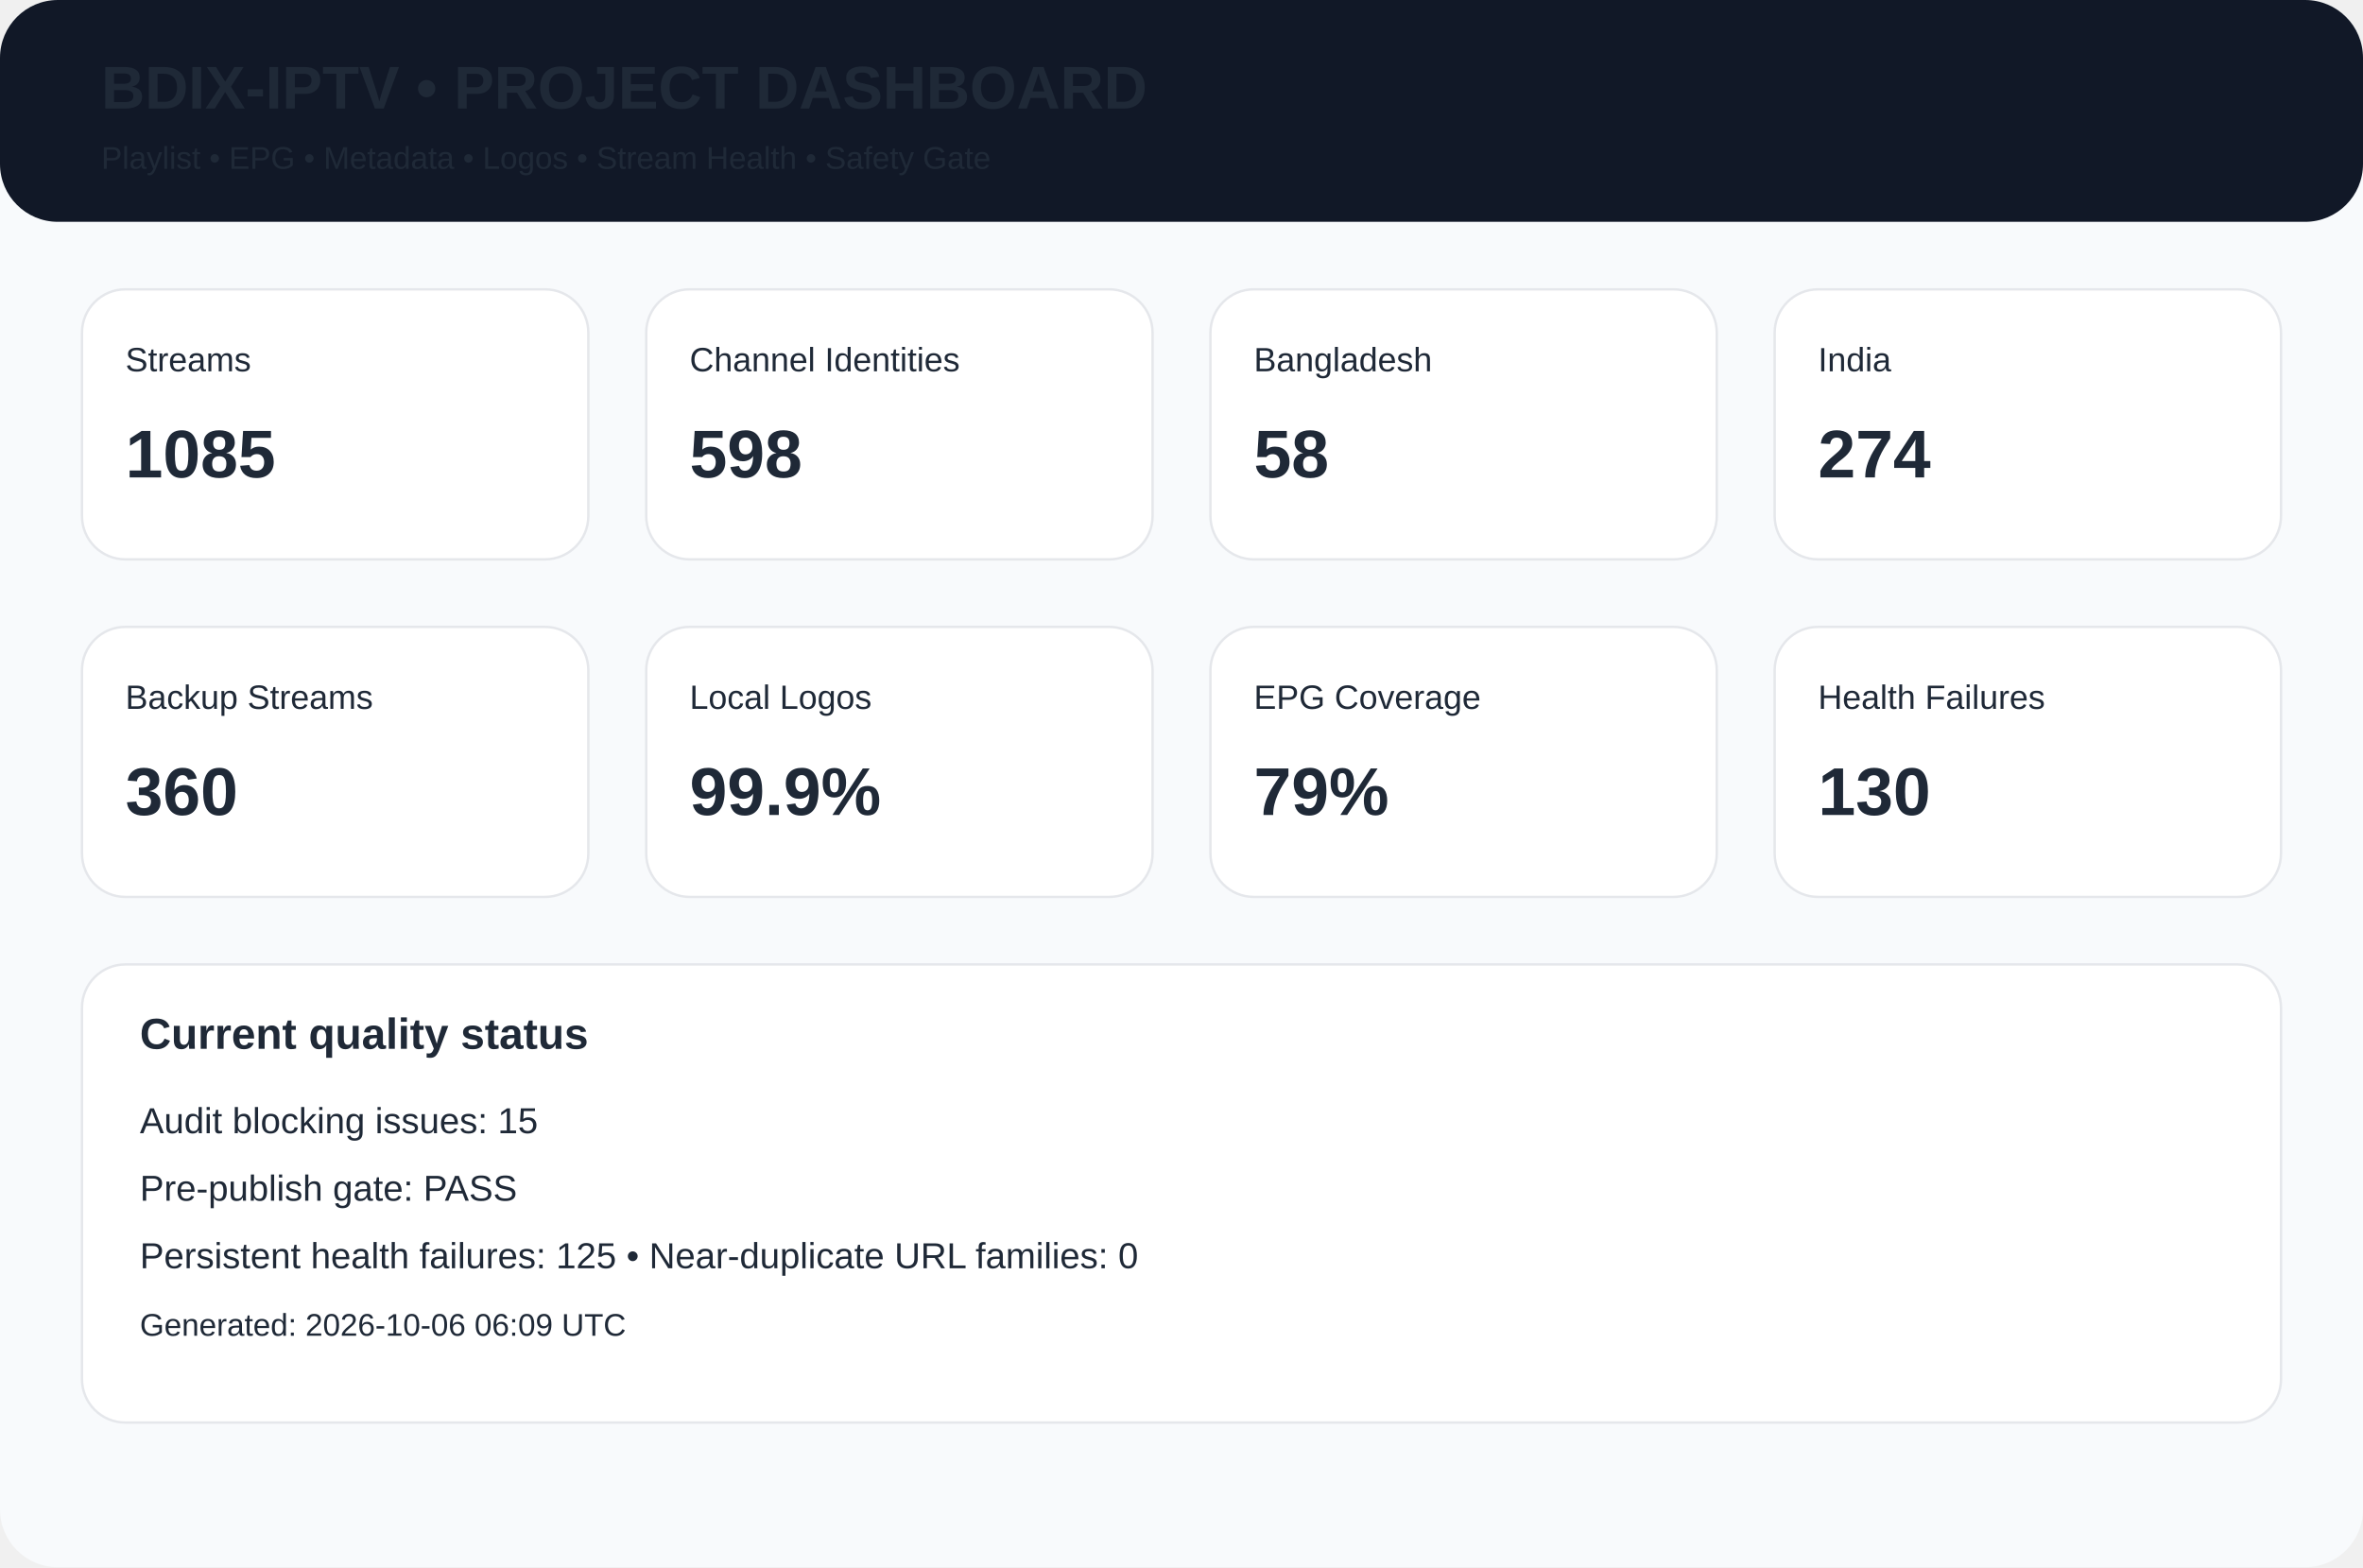
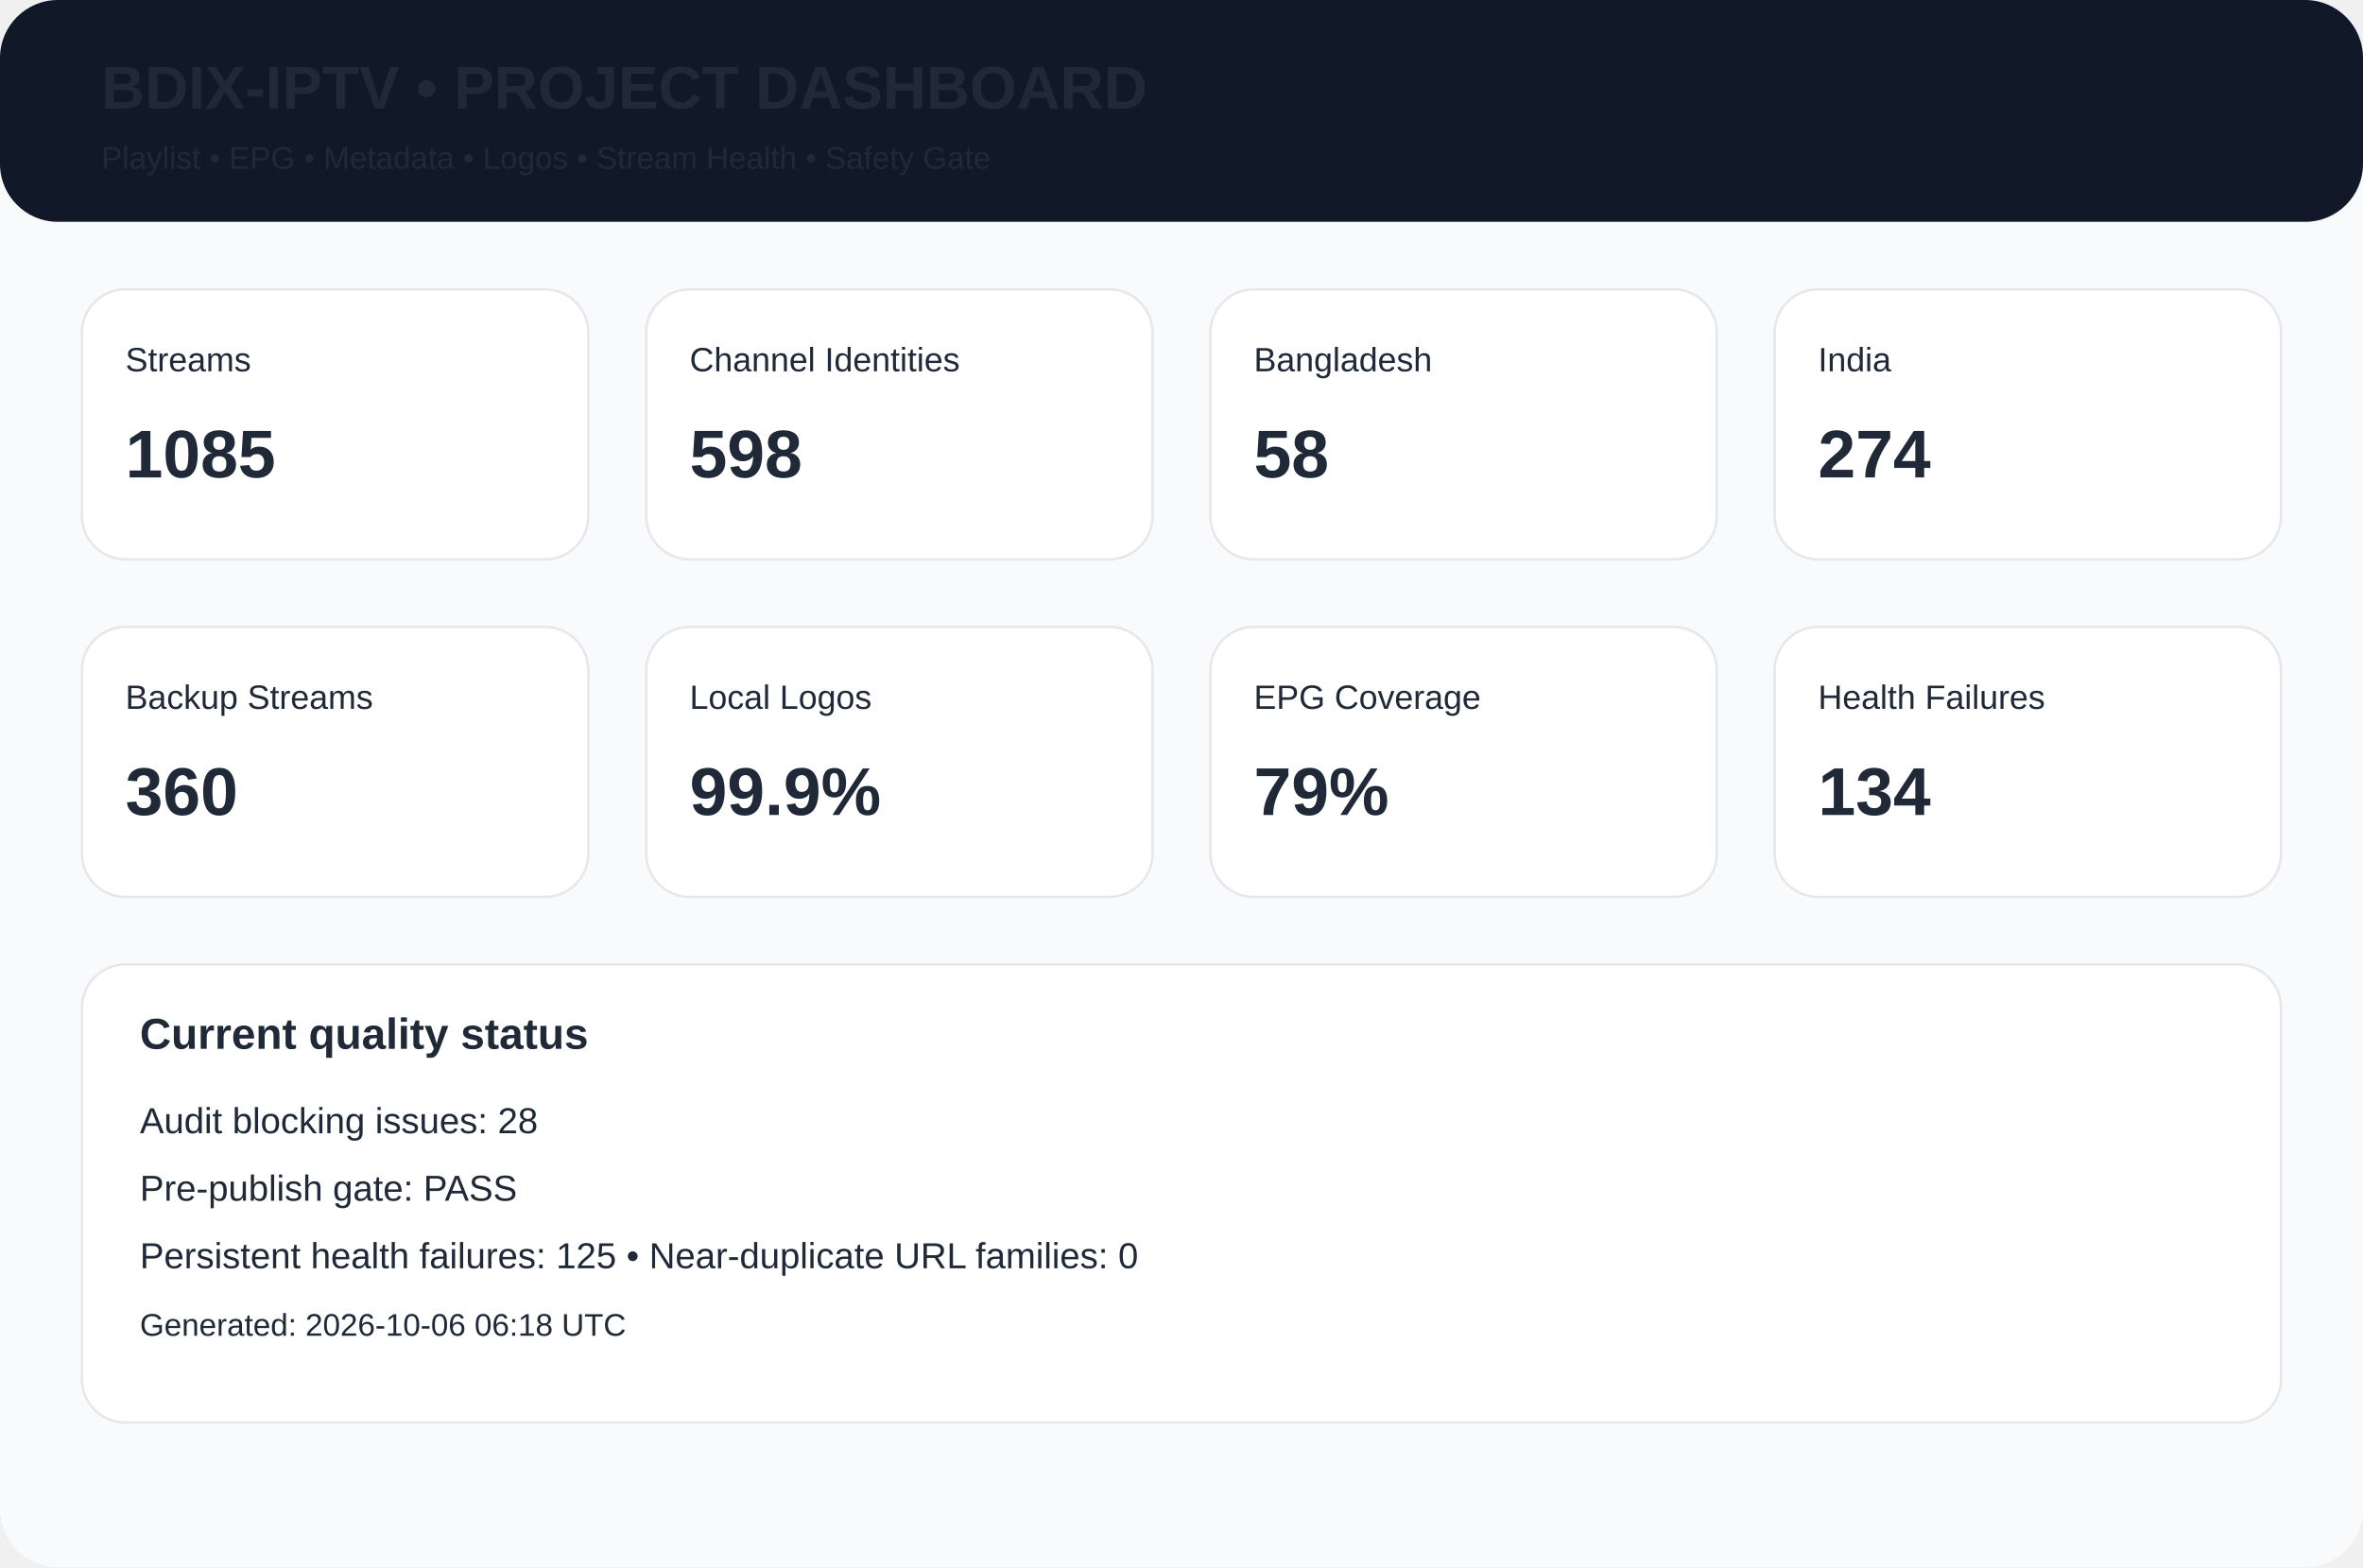
<svg xmlns="http://www.w3.org/2000/svg" width="980" height="650" viewBox="0 0 980 650">
  <rect width="980" height="650" rx="24" fill="#f8fafc" />
  <rect width="980" height="92" rx="24" fill="#111827" />
  <text x="42" y="45" font-family="Arial,Helvetica,sans-serif" font-size="25px" font-weight="700" fill="#1f2937">BDIX-IPTV • PROJECT DASHBOARD</text>
  <text x="42" y="70" font-family="Arial,Helvetica,sans-serif" font-size="13px" font-weight="400" fill="#1f2937">Playlist • EPG • Metadata • Logos • Stream Health • Safety Gate</text>
  <rect x="34" y="120" width="210" height="112" rx="18" fill="white" stroke="#e5e7eb" />
  <text x="52" y="154" font-family="Arial,Helvetica,sans-serif" font-size="14px" font-weight="400" fill="#1f2937">Streams</text>
  <text x="52" y="198" font-family="Arial,Helvetica,sans-serif" font-size="28px" font-weight="700" fill="#1f2937">1085</text>
  <rect x="268" y="120" width="210" height="112" rx="18" fill="white" stroke="#e5e7eb" />
  <text x="286" y="154" font-family="Arial,Helvetica,sans-serif" font-size="14px" font-weight="400" fill="#1f2937">Channel Identities</text>
  <text x="286" y="198" font-family="Arial,Helvetica,sans-serif" font-size="28px" font-weight="700" fill="#1f2937">598</text>
  <rect x="502" y="120" width="210" height="112" rx="18" fill="white" stroke="#e5e7eb" />
  <text x="520" y="154" font-family="Arial,Helvetica,sans-serif" font-size="14px" font-weight="400" fill="#1f2937">Bangladesh</text>
  <text x="520" y="198" font-family="Arial,Helvetica,sans-serif" font-size="28px" font-weight="700" fill="#1f2937">58</text>
  <rect x="736" y="120" width="210" height="112" rx="18" fill="white" stroke="#e5e7eb" />
  <text x="754" y="154" font-family="Arial,Helvetica,sans-serif" font-size="14px" font-weight="400" fill="#1f2937">India</text>
  <text x="754" y="198" font-family="Arial,Helvetica,sans-serif" font-size="28px" font-weight="700" fill="#1f2937">274</text>
  <rect x="34" y="260" width="210" height="112" rx="18" fill="white" stroke="#e5e7eb" />
  <text x="52" y="294" font-family="Arial,Helvetica,sans-serif" font-size="14px" font-weight="400" fill="#1f2937">Backup Streams</text>
  <text x="52" y="338" font-family="Arial,Helvetica,sans-serif" font-size="28px" font-weight="700" fill="#1f2937">360</text>
  <rect x="268" y="260" width="210" height="112" rx="18" fill="white" stroke="#e5e7eb" />
  <text x="286" y="294" font-family="Arial,Helvetica,sans-serif" font-size="14px" font-weight="400" fill="#1f2937">Local Logos</text>
  <text x="286" y="338" font-family="Arial,Helvetica,sans-serif" font-size="28px" font-weight="700" fill="#1f2937">99.9%</text>
  <rect x="502" y="260" width="210" height="112" rx="18" fill="white" stroke="#e5e7eb" />
  <text x="520" y="294" font-family="Arial,Helvetica,sans-serif" font-size="14px" font-weight="400" fill="#1f2937">EPG Coverage</text>
  <text x="520" y="338" font-family="Arial,Helvetica,sans-serif" font-size="28px" font-weight="700" fill="#1f2937">79%</text>
  <rect x="736" y="260" width="210" height="112" rx="18" fill="white" stroke="#e5e7eb" />
  <text x="754" y="294" font-family="Arial,Helvetica,sans-serif" font-size="14px" font-weight="400" fill="#1f2937">Health Failures</text>
-   <text x="754" y="338" font-family="Arial,Helvetica,sans-serif" font-size="28px" font-weight="700" fill="#1f2937">130</text>
+   <text x="754" y="338" font-family="Arial,Helvetica,sans-serif" font-size="28px" font-weight="700" fill="#1f2937">134</text>
  <rect x="34" y="400" width="912" height="190" rx="18" fill="white" stroke="#e5e7eb" />
  <text x="58" y="435" font-family="Arial,Helvetica,sans-serif" font-size="18px" font-weight="700" fill="#1f2937">Current quality status</text>
-   <text x="58" y="470" font-family="Arial,Helvetica,sans-serif" font-size="15px" font-weight="400" fill="#1f2937">Audit blocking issues: 15</text>
+   <text x="58" y="470" font-family="Arial,Helvetica,sans-serif" font-size="15px" font-weight="400" fill="#1f2937">Audit blocking issues: 28</text>
  <text x="58" y="498" font-family="Arial,Helvetica,sans-serif" font-size="15px" font-weight="400" fill="#1f2937">Pre-publish gate: PASS</text>
  <text x="58" y="526" font-family="Arial,Helvetica,sans-serif" font-size="15px" font-weight="400" fill="#1f2937">Persistent health failures: 125 • Near-duplicate URL families: 0</text>
-   <text x="58" y="554" font-family="Arial,Helvetica,sans-serif" font-size="13px" font-weight="400" fill="#1f2937">Generated: 2026-10-06 06:09 UTC</text>
+   <text x="58" y="554" font-family="Arial,Helvetica,sans-serif" font-size="13px" font-weight="400" fill="#1f2937">Generated: 2026-10-06 06:18 UTC</text>
</svg>
